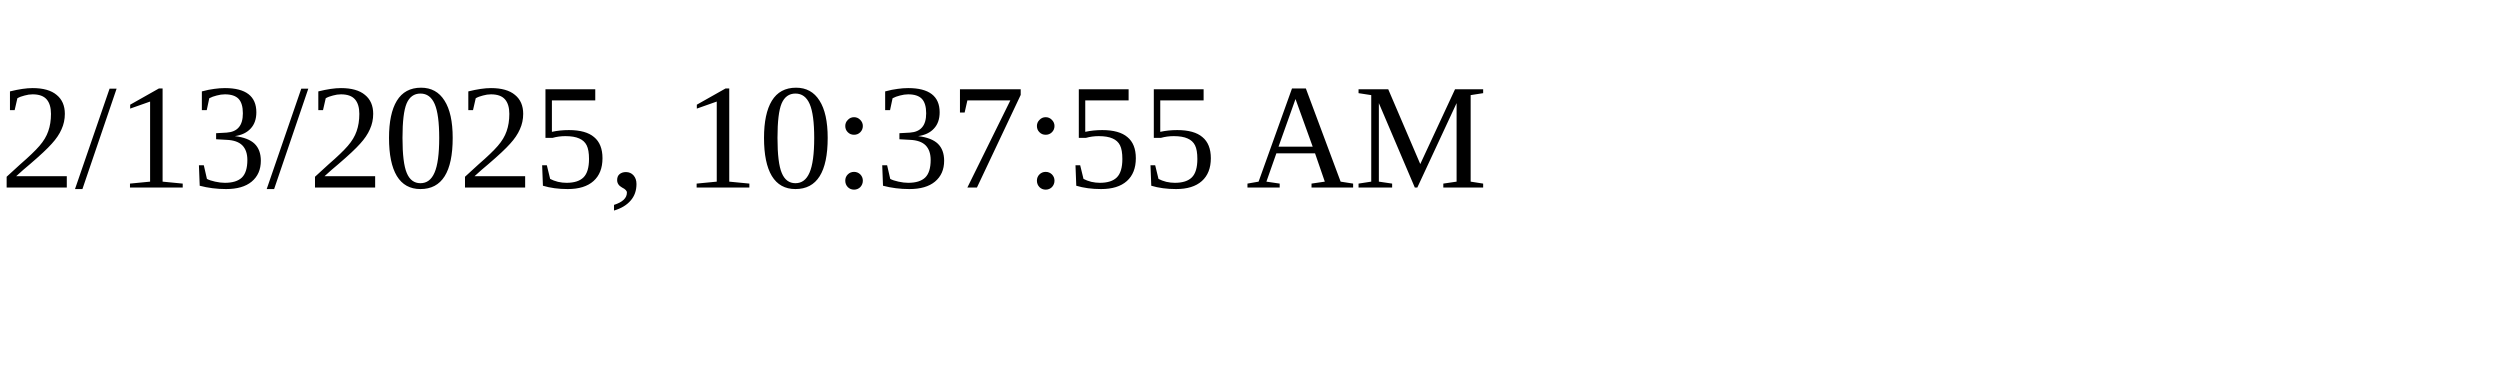
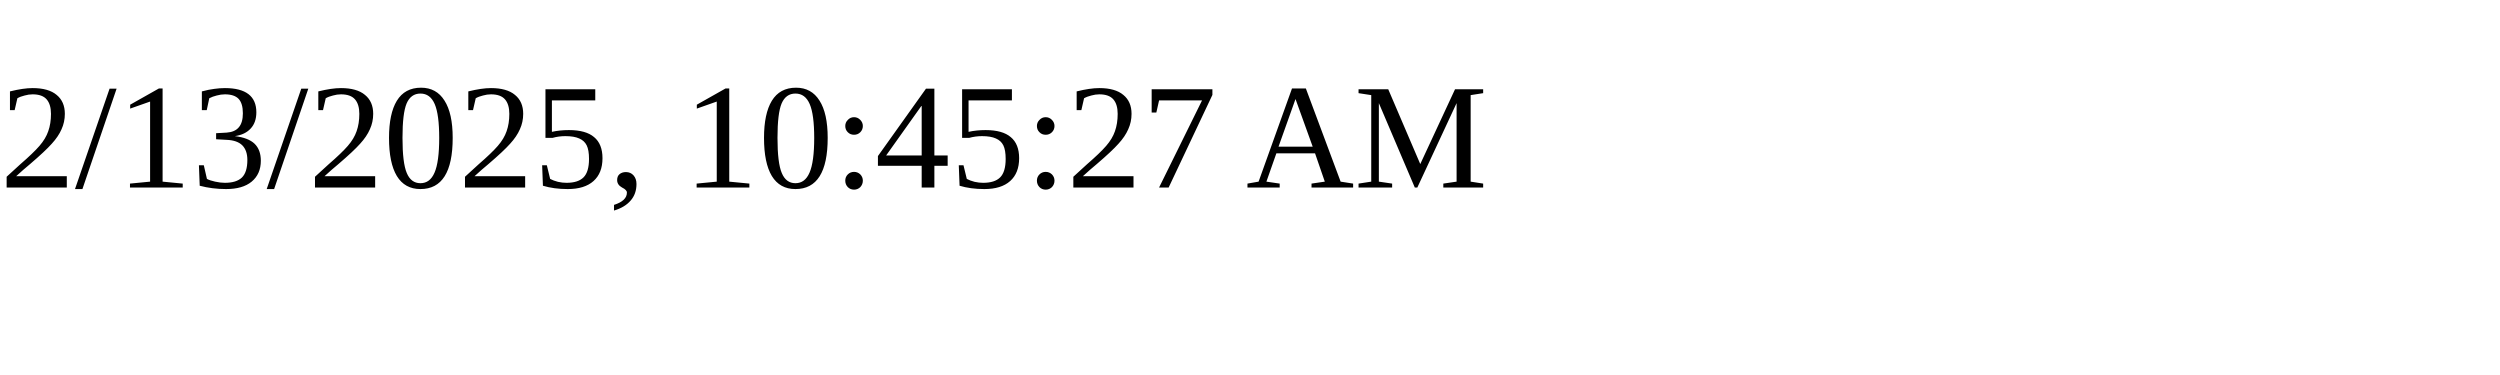
<svg xmlns="http://www.w3.org/2000/svg" height="30" width="200">
-   <text x="0" y="15">2/13/2025, 10:37:55 AM</text>
+   <text x="0" y="15">2/13/2025, 10:45:27 AM</text>
</svg>
